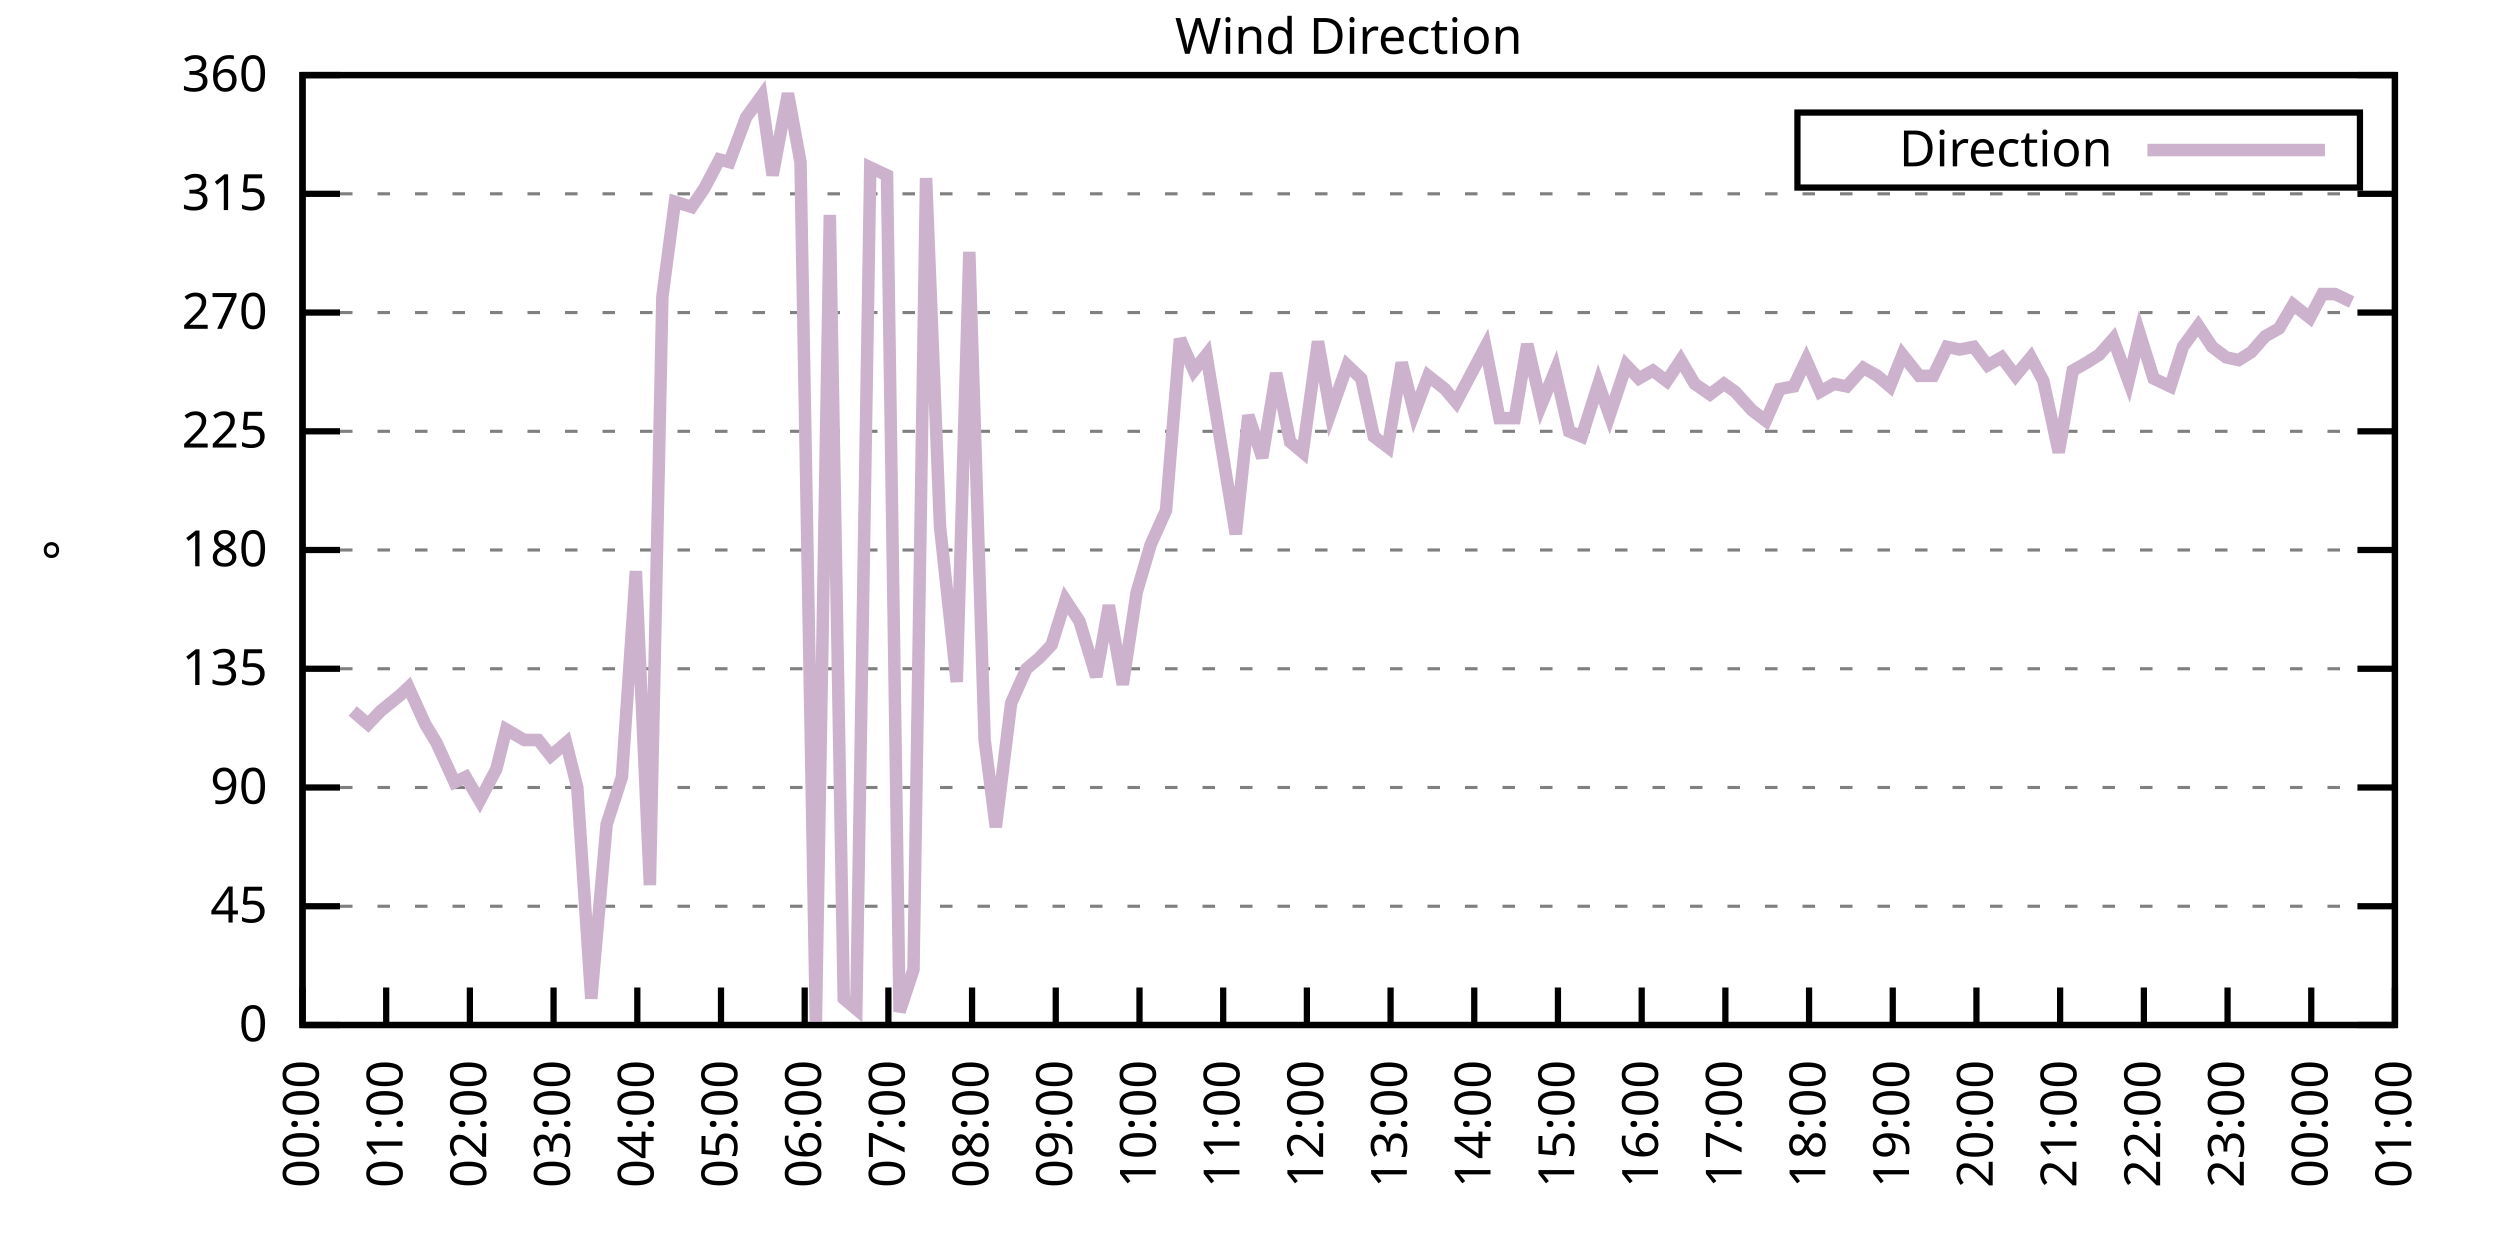
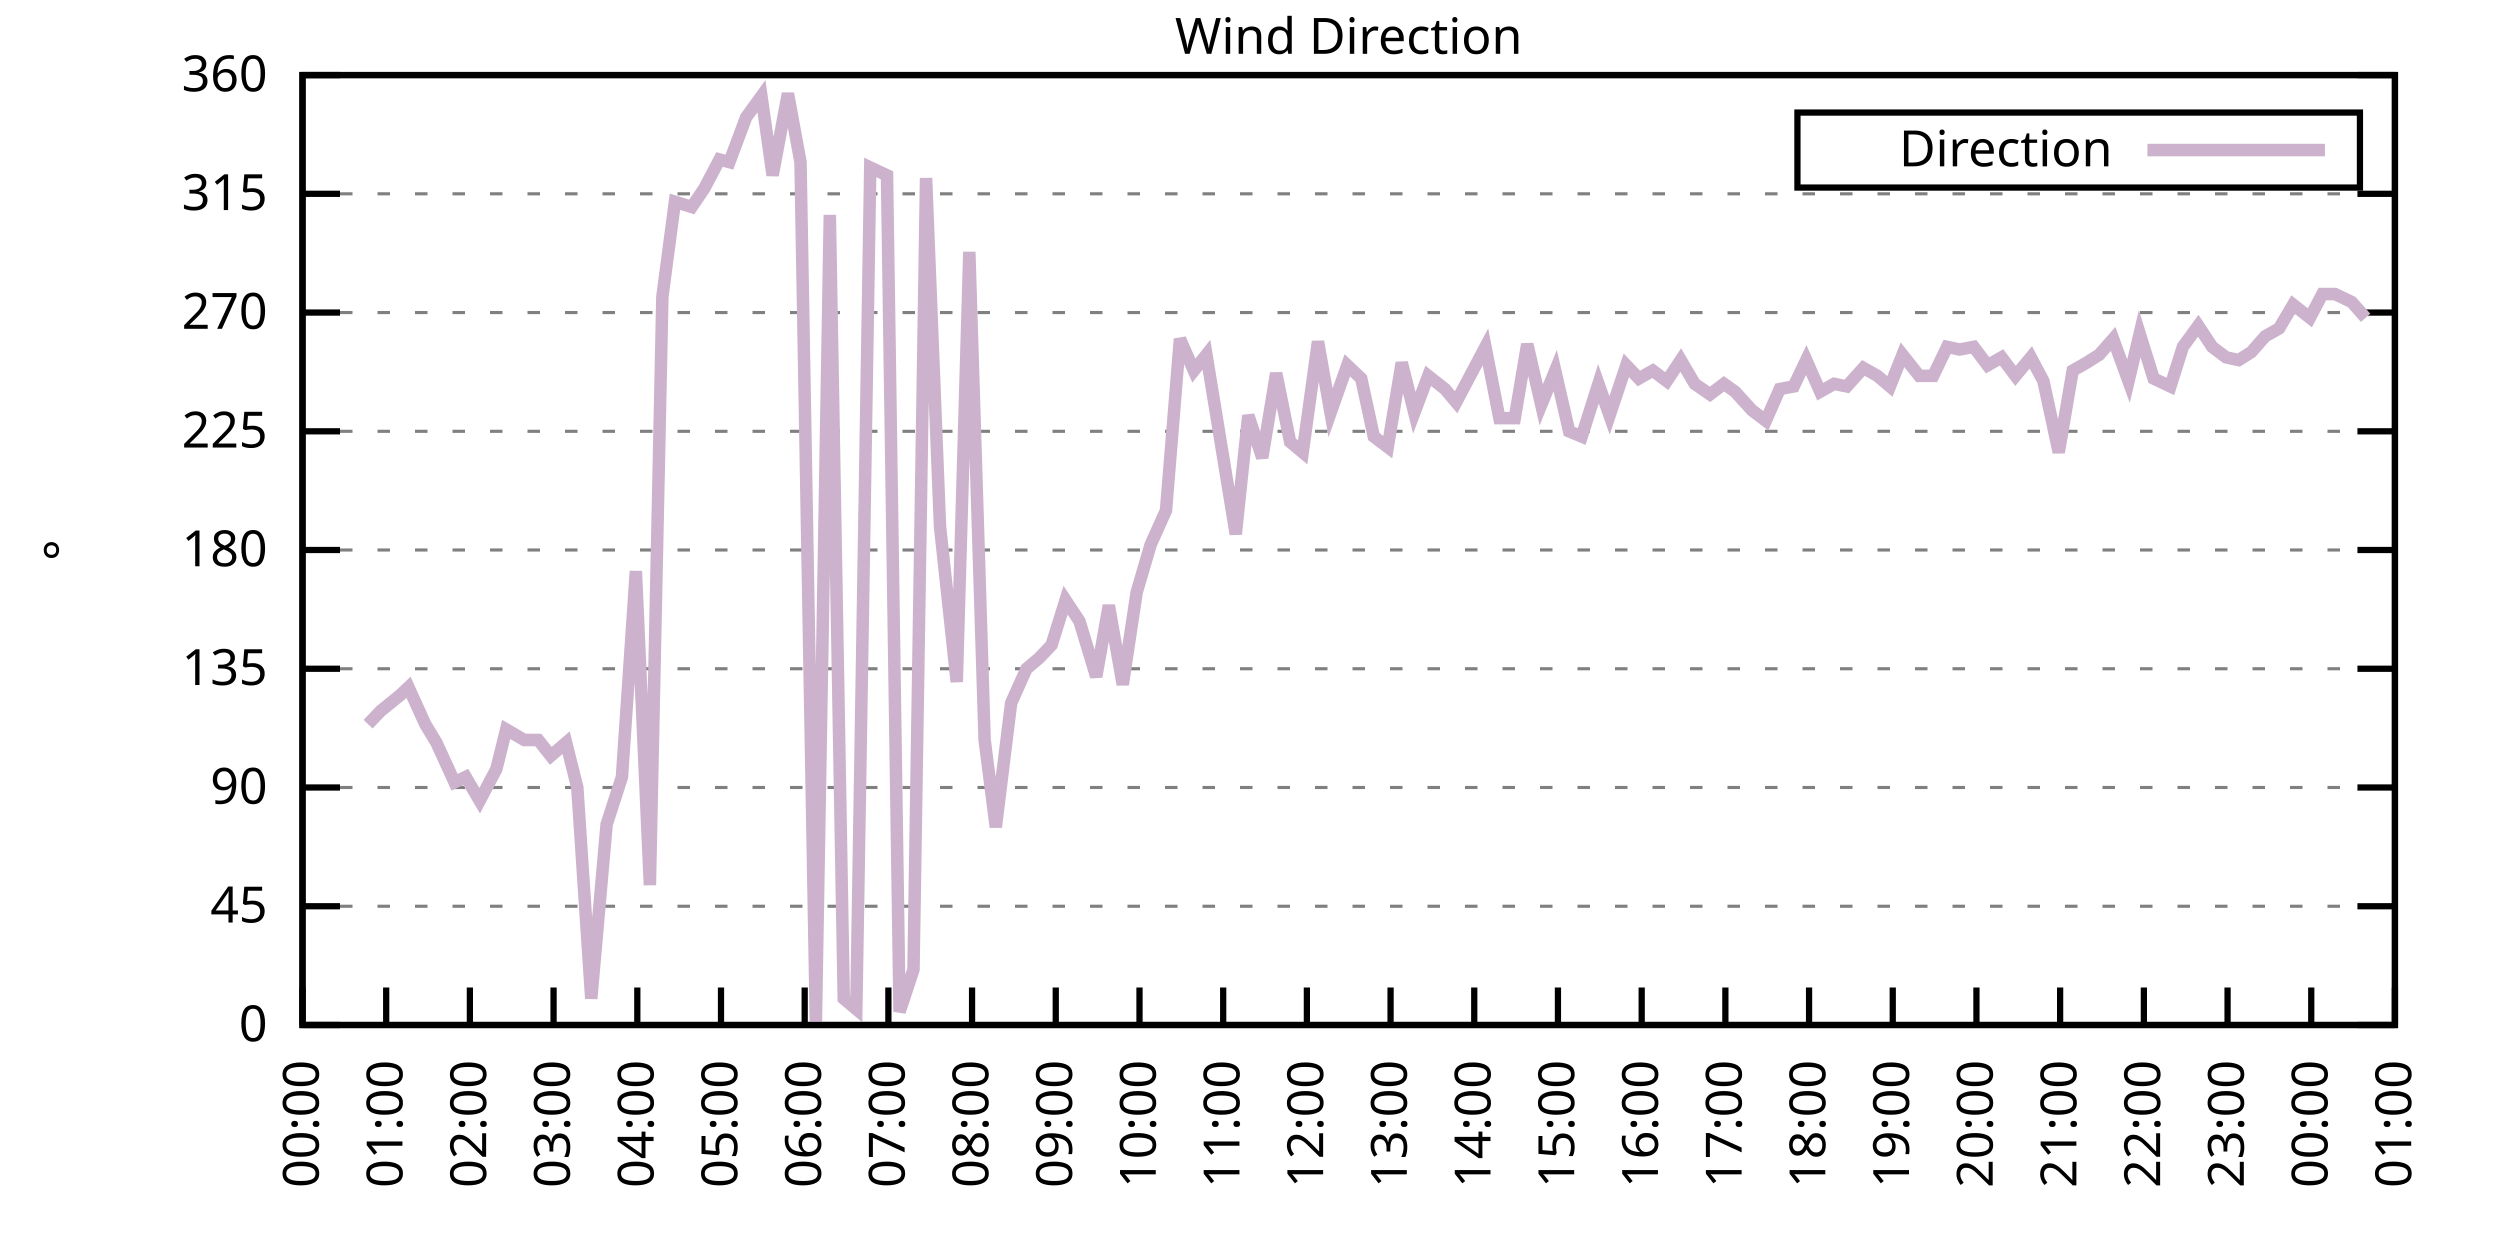
<svg xmlns="http://www.w3.org/2000/svg" xmlns:xlink="http://www.w3.org/1999/xlink" width="400" height="200" viewBox="0 0 400 200">
  <g id="gnuplot_canvas">
    <rect x="0" y="0" width="400" height="200" fill="none" />
    <defs>
      <circle id="gpDot" r="0.5" stroke-width="0.5" stroke="currentColor" />
      <path id="gpPt0" stroke-width="0.333" stroke="currentColor" d="M-1,0 h2 M0,-1 v2" />
      <path id="gpPt1" stroke-width="0.333" stroke="currentColor" d="M-1,-1 L1,1 M1,-1 L-1,1" />
      <path id="gpPt2" stroke-width="0.333" stroke="currentColor" d="M-1,0 L1,0 M0,-1 L0,1 M-1,-1 L1,1 M-1,1 L1,-1" />
      <rect id="gpPt3" stroke-width="0.333" stroke="currentColor" x="-1" y="-1" width="2" height="2" />
      <rect id="gpPt4" stroke-width="0.333" stroke="currentColor" fill="currentColor" x="-1" y="-1" width="2" height="2" />
      <circle id="gpPt5" stroke-width="0.333" stroke="currentColor" cx="0" cy="0" r="1" />
      <use xlink:href="#gpPt5" id="gpPt6" fill="currentColor" stroke="none" />
      <path id="gpPt7" stroke-width="0.333" stroke="currentColor" d="M0,-1.33 L-1.33,0.67 L1.33,0.67 z" />
      <use xlink:href="#gpPt7" id="gpPt8" fill="currentColor" stroke="none" />
      <use xlink:href="#gpPt7" id="gpPt9" stroke="currentColor" transform="rotate(180)" />
      <use xlink:href="#gpPt9" id="gpPt10" fill="currentColor" stroke="none" />
      <use xlink:href="#gpPt3" id="gpPt11" stroke="currentColor" transform="rotate(45)" />
      <use xlink:href="#gpPt11" id="gpPt12" fill="currentColor" stroke="none" />
      <path id="gpPt13" stroke-width="0.333" stroke="currentColor" d="M0,1.330 L1.265,0.411 L0.782,-1.067 L-0.782,-1.076 L-1.265,0.411 z" />
      <use xlink:href="#gpPt13" id="gpPt14" fill="currentColor" stroke="none" />
      <filter id="textbox" filterUnits="objectBoundingBox" x="0" y="0" height="1" width="1">
        <feFlood flood-color="white" flood-opacity="1" result="bgnd" />
        <feComposite in="SourceGraphic" in2="bgnd" operator="atop" />
      </filter>
      <filter id="greybox" filterUnits="objectBoundingBox" x="0" y="0" height="1" width="1">
        <feFlood flood-color="lightgrey" flood-opacity="1" result="grey" />
        <feComposite in="SourceGraphic" in2="grey" operator="atop" />
      </filter>
    </defs>
    <g fill="none" color="white" stroke="currentColor" stroke-width="1.00" stroke-linecap="butt" stroke-linejoin="miter">
</g>
    <g fill="none" color="black" stroke="currentColor" stroke-width="1.00" stroke-linecap="butt" stroke-linejoin="miter">
      <g stroke="none" shape-rendering="crispEdges">
        <polygon fill="rgb(255, 255, 255)" points="48.40,164.00 383.18,164.00 383.18,12.02 48.40,12.02 " />
      </g>
    </g>
    <g fill="none" color="black" stroke="currentColor" stroke-width="1.00" stroke-linecap="butt" stroke-linejoin="miter">
</g>
    <g fill="none" color="black" stroke="black" stroke-width="0.50" stroke-linecap="butt" stroke-linejoin="miter">
</g>
    <g fill="none" color="gray" stroke="currentColor" stroke-width="0.50" stroke-linecap="butt" stroke-linejoin="miter">
      <path stroke="gray" stroke-dasharray="2,4" class="gridline" d="M48.40,164.00 L383.19,164.00  " />
    </g>
    <g fill="none" color="gray" stroke="gray" stroke-width="1.00" stroke-linecap="butt" stroke-linejoin="miter">
</g>
    <g fill="none" color="black" stroke="currentColor" stroke-width="1.00" stroke-linecap="butt" stroke-linejoin="miter">
      <path stroke="black" d="M48.40,164.00 L54.40,164.00 M383.19,164.00 L377.19,164.00  " />
      <g transform="translate(42.80,166.60)" stroke="none" fill="black" font-family="Sans" font-size="8.00" text-anchor="end">
        <text>
          <tspan font-family="Sans"> 0</tspan>
        </text>
      </g>
    </g>
    <g fill="none" color="black" stroke="currentColor" stroke-width="1.00" stroke-linecap="butt" stroke-linejoin="miter">
</g>
    <g fill="none" color="black" stroke="black" stroke-width="0.50" stroke-linecap="butt" stroke-linejoin="miter">
</g>
    <g fill="none" color="gray" stroke="currentColor" stroke-width="0.50" stroke-linecap="butt" stroke-linejoin="miter">
      <path stroke="gray" stroke-dasharray="2,4" class="gridline" d="M48.40,145.00 L383.19,145.00  " />
    </g>
    <g fill="none" color="gray" stroke="gray" stroke-width="1.00" stroke-linecap="butt" stroke-linejoin="miter">
</g>
    <g fill="none" color="black" stroke="currentColor" stroke-width="1.00" stroke-linecap="butt" stroke-linejoin="miter">
      <path stroke="black" d="M48.40,145.00 L54.40,145.00 M383.19,145.00 L377.19,145.00  " />
      <g transform="translate(42.80,147.60)" stroke="none" fill="black" font-family="Sans" font-size="8.00" text-anchor="end">
        <text>
          <tspan font-family="Sans"> 45</tspan>
        </text>
      </g>
    </g>
    <g fill="none" color="black" stroke="currentColor" stroke-width="1.00" stroke-linecap="butt" stroke-linejoin="miter">
</g>
    <g fill="none" color="black" stroke="black" stroke-width="0.50" stroke-linecap="butt" stroke-linejoin="miter">
</g>
    <g fill="none" color="gray" stroke="currentColor" stroke-width="0.50" stroke-linecap="butt" stroke-linejoin="miter">
      <path stroke="gray" stroke-dasharray="2,4" class="gridline" d="M48.40,126.00 L383.19,126.00  " />
    </g>
    <g fill="none" color="gray" stroke="gray" stroke-width="1.00" stroke-linecap="butt" stroke-linejoin="miter">
</g>
    <g fill="none" color="black" stroke="currentColor" stroke-width="1.00" stroke-linecap="butt" stroke-linejoin="miter">
      <path stroke="black" d="M48.40,126.00 L54.40,126.00 M383.19,126.00 L377.19,126.00  " />
      <g transform="translate(42.80,128.60)" stroke="none" fill="black" font-family="Sans" font-size="8.00" text-anchor="end">
        <text>
          <tspan font-family="Sans"> 90</tspan>
        </text>
      </g>
    </g>
    <g fill="none" color="black" stroke="currentColor" stroke-width="1.00" stroke-linecap="butt" stroke-linejoin="miter">
</g>
    <g fill="none" color="black" stroke="black" stroke-width="0.50" stroke-linecap="butt" stroke-linejoin="miter">
</g>
    <g fill="none" color="gray" stroke="currentColor" stroke-width="0.50" stroke-linecap="butt" stroke-linejoin="miter">
      <path stroke="gray" stroke-dasharray="2,4" class="gridline" d="M48.40,107.00 L383.19,107.00  " />
    </g>
    <g fill="none" color="gray" stroke="gray" stroke-width="1.00" stroke-linecap="butt" stroke-linejoin="miter">
</g>
    <g fill="none" color="black" stroke="currentColor" stroke-width="1.00" stroke-linecap="butt" stroke-linejoin="miter">
      <path stroke="black" d="M48.40,107.00 L54.40,107.00 M383.19,107.00 L377.19,107.00  " />
      <g transform="translate(42.80,109.60)" stroke="none" fill="black" font-family="Sans" font-size="8.00" text-anchor="end">
        <text>
          <tspan font-family="Sans"> 135</tspan>
        </text>
      </g>
    </g>
    <g fill="none" color="black" stroke="currentColor" stroke-width="1.00" stroke-linecap="butt" stroke-linejoin="miter">
</g>
    <g fill="none" color="black" stroke="black" stroke-width="0.50" stroke-linecap="butt" stroke-linejoin="miter">
</g>
    <g fill="none" color="gray" stroke="currentColor" stroke-width="0.50" stroke-linecap="butt" stroke-linejoin="miter">
      <path stroke="gray" stroke-dasharray="2,4" class="gridline" d="M48.40,88.00 L383.19,88.00  " />
    </g>
    <g fill="none" color="gray" stroke="gray" stroke-width="1.00" stroke-linecap="butt" stroke-linejoin="miter">
</g>
    <g fill="none" color="black" stroke="currentColor" stroke-width="1.00" stroke-linecap="butt" stroke-linejoin="miter">
      <path stroke="black" d="M48.40,88.00 L54.40,88.00 M383.19,88.00 L377.19,88.00  " />
      <g transform="translate(42.80,90.60)" stroke="none" fill="black" font-family="Sans" font-size="8.00" text-anchor="end">
        <text>
          <tspan font-family="Sans"> 180</tspan>
        </text>
      </g>
    </g>
    <g fill="none" color="black" stroke="currentColor" stroke-width="1.00" stroke-linecap="butt" stroke-linejoin="miter">
</g>
    <g fill="none" color="black" stroke="black" stroke-width="0.50" stroke-linecap="butt" stroke-linejoin="miter">
</g>
    <g fill="none" color="gray" stroke="currentColor" stroke-width="0.50" stroke-linecap="butt" stroke-linejoin="miter">
      <path stroke="gray" stroke-dasharray="2,4" class="gridline" d="M48.40,69.01 L383.19,69.01  " />
    </g>
    <g fill="none" color="gray" stroke="gray" stroke-width="1.00" stroke-linecap="butt" stroke-linejoin="miter">
</g>
    <g fill="none" color="black" stroke="currentColor" stroke-width="1.00" stroke-linecap="butt" stroke-linejoin="miter">
      <path stroke="black" d="M48.40,69.01 L54.40,69.01 M383.19,69.01 L377.19,69.01  " />
      <g transform="translate(42.80,71.61)" stroke="none" fill="black" font-family="Sans" font-size="8.00" text-anchor="end">
        <text>
          <tspan font-family="Sans"> 225</tspan>
        </text>
      </g>
    </g>
    <g fill="none" color="black" stroke="currentColor" stroke-width="1.00" stroke-linecap="butt" stroke-linejoin="miter">
</g>
    <g fill="none" color="black" stroke="black" stroke-width="0.50" stroke-linecap="butt" stroke-linejoin="miter">
</g>
    <g fill="none" color="gray" stroke="currentColor" stroke-width="0.50" stroke-linecap="butt" stroke-linejoin="miter">
      <path stroke="gray" stroke-dasharray="2,4" class="gridline" d="M48.40,50.01 L383.19,50.01  " />
    </g>
    <g fill="none" color="gray" stroke="gray" stroke-width="1.00" stroke-linecap="butt" stroke-linejoin="miter">
</g>
    <g fill="none" color="black" stroke="currentColor" stroke-width="1.00" stroke-linecap="butt" stroke-linejoin="miter">
      <path stroke="black" d="M48.40,50.01 L54.40,50.01 M383.19,50.01 L377.19,50.01  " />
      <g transform="translate(42.80,52.61)" stroke="none" fill="black" font-family="Sans" font-size="8.00" text-anchor="end">
        <text>
          <tspan font-family="Sans"> 270</tspan>
        </text>
      </g>
    </g>
    <g fill="none" color="black" stroke="currentColor" stroke-width="1.00" stroke-linecap="butt" stroke-linejoin="miter">
</g>
    <g fill="none" color="black" stroke="black" stroke-width="0.50" stroke-linecap="butt" stroke-linejoin="miter">
</g>
    <g fill="none" color="gray" stroke="currentColor" stroke-width="0.50" stroke-linecap="butt" stroke-linejoin="miter">
      <path stroke="gray" stroke-dasharray="2,4" class="gridline" d="M48.40,31.01 L383.19,31.01  " />
    </g>
    <g fill="none" color="gray" stroke="gray" stroke-width="1.00" stroke-linecap="butt" stroke-linejoin="miter">
</g>
    <g fill="none" color="black" stroke="currentColor" stroke-width="1.00" stroke-linecap="butt" stroke-linejoin="miter">
      <path stroke="black" d="M48.40,31.01 L54.40,31.01 M383.19,31.01 L377.19,31.01  " />
      <g transform="translate(42.80,33.61)" stroke="none" fill="black" font-family="Sans" font-size="8.00" text-anchor="end">
        <text>
          <tspan font-family="Sans"> 315</tspan>
        </text>
      </g>
    </g>
    <g fill="none" color="black" stroke="currentColor" stroke-width="1.00" stroke-linecap="butt" stroke-linejoin="miter">
</g>
    <g fill="none" color="black" stroke="black" stroke-width="0.50" stroke-linecap="butt" stroke-linejoin="miter">
</g>
    <g fill="none" color="gray" stroke="currentColor" stroke-width="0.50" stroke-linecap="butt" stroke-linejoin="miter">
      <path stroke="gray" stroke-dasharray="2,4" class="gridline" d="M48.40,12.01 L383.19,12.01  " />
    </g>
    <g fill="none" color="gray" stroke="gray" stroke-width="1.00" stroke-linecap="butt" stroke-linejoin="miter">
</g>
    <g fill="none" color="black" stroke="currentColor" stroke-width="1.00" stroke-linecap="butt" stroke-linejoin="miter">
      <path stroke="black" d="M48.40,12.01 L54.40,12.01 M383.19,12.01 L377.19,12.01  " />
      <g transform="translate(42.80,14.61)" stroke="none" fill="black" font-family="Sans" font-size="8.00" text-anchor="end">
        <text>
          <tspan font-family="Sans"> 360</tspan>
        </text>
      </g>
    </g>
    <g fill="none" color="black" stroke="currentColor" stroke-width="1.00" stroke-linecap="butt" stroke-linejoin="miter">
      <path stroke="black" d="M48.40,164.00 L48.40,158.00  " />
      <g transform="translate(51.00,169.60) rotate(270.00)" stroke="none" fill="black" font-family="Sans" font-size="8.00" text-anchor="end">
        <text>
          <tspan font-family="Sans">00:00</tspan>
        </text>
      </g>
    </g>
    <g fill="none" color="black" stroke="currentColor" stroke-width="1.00" stroke-linecap="butt" stroke-linejoin="miter">
      <path stroke="black" d="M61.79,164.00 L61.79,158.00  " />
      <g transform="translate(64.39,169.60) rotate(270.00)" stroke="none" fill="black" font-family="Sans" font-size="8.00" text-anchor="end">
        <text>
          <tspan font-family="Sans">01:00</tspan>
        </text>
      </g>
    </g>
    <g fill="none" color="black" stroke="currentColor" stroke-width="1.00" stroke-linecap="butt" stroke-linejoin="miter">
      <path stroke="black" d="M75.18,164.00 L75.18,158.00  " />
      <g transform="translate(77.78,169.60) rotate(270.00)" stroke="none" fill="black" font-family="Sans" font-size="8.00" text-anchor="end">
        <text>
          <tspan font-family="Sans">02:00</tspan>
        </text>
      </g>
    </g>
    <g fill="none" color="black" stroke="currentColor" stroke-width="1.00" stroke-linecap="butt" stroke-linejoin="miter">
      <path stroke="black" d="M88.57,164.00 L88.57,158.00  " />
      <g transform="translate(91.17,169.60) rotate(270.00)" stroke="none" fill="black" font-family="Sans" font-size="8.00" text-anchor="end">
        <text>
          <tspan font-family="Sans">03:00</tspan>
        </text>
      </g>
    </g>
    <g fill="none" color="black" stroke="currentColor" stroke-width="1.00" stroke-linecap="butt" stroke-linejoin="miter">
      <path stroke="black" d="M101.97,164.00 L101.97,158.00  " />
      <g transform="translate(104.57,169.60) rotate(270.00)" stroke="none" fill="black" font-family="Sans" font-size="8.00" text-anchor="end">
        <text>
          <tspan font-family="Sans">04:00</tspan>
        </text>
      </g>
    </g>
    <g fill="none" color="black" stroke="currentColor" stroke-width="1.00" stroke-linecap="butt" stroke-linejoin="miter">
      <path stroke="black" d="M115.36,164.00 L115.36,158.00  " />
      <g transform="translate(117.96,169.60) rotate(270.00)" stroke="none" fill="black" font-family="Sans" font-size="8.00" text-anchor="end">
        <text>
          <tspan font-family="Sans">05:00</tspan>
        </text>
      </g>
    </g>
    <g fill="none" color="black" stroke="currentColor" stroke-width="1.00" stroke-linecap="butt" stroke-linejoin="miter">
      <path stroke="black" d="M128.75,164.00 L128.75,158.00  " />
      <g transform="translate(131.35,169.60) rotate(270.00)" stroke="none" fill="black" font-family="Sans" font-size="8.00" text-anchor="end">
        <text>
          <tspan font-family="Sans">06:00</tspan>
        </text>
      </g>
    </g>
    <g fill="none" color="black" stroke="currentColor" stroke-width="1.00" stroke-linecap="butt" stroke-linejoin="miter">
      <path stroke="black" d="M142.14,164.00 L142.14,158.00  " />
      <g transform="translate(144.74,169.60) rotate(270.00)" stroke="none" fill="black" font-family="Sans" font-size="8.00" text-anchor="end">
        <text>
          <tspan font-family="Sans">07:00</tspan>
        </text>
      </g>
    </g>
    <g fill="none" color="black" stroke="currentColor" stroke-width="1.00" stroke-linecap="butt" stroke-linejoin="miter">
      <path stroke="black" d="M155.53,164.00 L155.53,158.00  " />
      <g transform="translate(158.13,169.60) rotate(270.00)" stroke="none" fill="black" font-family="Sans" font-size="8.00" text-anchor="end">
        <text>
          <tspan font-family="Sans">08:00</tspan>
        </text>
      </g>
    </g>
    <g fill="none" color="black" stroke="currentColor" stroke-width="1.00" stroke-linecap="butt" stroke-linejoin="miter">
      <path stroke="black" d="M168.92,164.00 L168.92,158.00  " />
      <g transform="translate(171.52,169.60) rotate(270.00)" stroke="none" fill="black" font-family="Sans" font-size="8.00" text-anchor="end">
        <text>
          <tspan font-family="Sans">09:00</tspan>
        </text>
      </g>
    </g>
    <g fill="none" color="black" stroke="currentColor" stroke-width="1.00" stroke-linecap="butt" stroke-linejoin="miter">
      <path stroke="black" d="M182.32,164.00 L182.32,158.00  " />
      <g transform="translate(184.92,169.60) rotate(270.00)" stroke="none" fill="black" font-family="Sans" font-size="8.00" text-anchor="end">
        <text>
          <tspan font-family="Sans">10:00</tspan>
        </text>
      </g>
    </g>
    <g fill="none" color="black" stroke="currentColor" stroke-width="1.00" stroke-linecap="butt" stroke-linejoin="miter">
      <path stroke="black" d="M195.71,164.00 L195.71,158.00  " />
      <g transform="translate(198.31,169.60) rotate(270.00)" stroke="none" fill="black" font-family="Sans" font-size="8.00" text-anchor="end">
        <text>
          <tspan font-family="Sans">11:00</tspan>
        </text>
      </g>
    </g>
    <g fill="none" color="black" stroke="currentColor" stroke-width="1.00" stroke-linecap="butt" stroke-linejoin="miter">
      <path stroke="black" d="M209.10,164.00 L209.10,158.00  " />
      <g transform="translate(211.70,169.60) rotate(270.00)" stroke="none" fill="black" font-family="Sans" font-size="8.00" text-anchor="end">
        <text>
          <tspan font-family="Sans">12:00</tspan>
        </text>
      </g>
    </g>
    <g fill="none" color="black" stroke="currentColor" stroke-width="1.00" stroke-linecap="butt" stroke-linejoin="miter">
      <path stroke="black" d="M222.49,164.00 L222.49,158.00  " />
      <g transform="translate(225.09,169.60) rotate(270.00)" stroke="none" fill="black" font-family="Sans" font-size="8.00" text-anchor="end">
        <text>
          <tspan font-family="Sans">13:00</tspan>
        </text>
      </g>
    </g>
    <g fill="none" color="black" stroke="currentColor" stroke-width="1.00" stroke-linecap="butt" stroke-linejoin="miter">
      <path stroke="black" d="M235.88,164.00 L235.88,158.00  " />
      <g transform="translate(238.48,169.60) rotate(270.00)" stroke="none" fill="black" font-family="Sans" font-size="8.00" text-anchor="end">
        <text>
          <tspan font-family="Sans">14:00</tspan>
        </text>
      </g>
    </g>
    <g fill="none" color="black" stroke="currentColor" stroke-width="1.00" stroke-linecap="butt" stroke-linejoin="miter">
      <path stroke="black" d="M249.27,164.00 L249.27,158.00  " />
      <g transform="translate(251.87,169.60) rotate(270.00)" stroke="none" fill="black" font-family="Sans" font-size="8.00" text-anchor="end">
        <text>
          <tspan font-family="Sans">15:00</tspan>
        </text>
      </g>
    </g>
    <g fill="none" color="black" stroke="currentColor" stroke-width="1.00" stroke-linecap="butt" stroke-linejoin="miter">
      <path stroke="black" d="M262.67,164.00 L262.67,158.00  " />
      <g transform="translate(265.27,169.60) rotate(270.00)" stroke="none" fill="black" font-family="Sans" font-size="8.00" text-anchor="end">
        <text>
          <tspan font-family="Sans">16:00</tspan>
        </text>
      </g>
    </g>
    <g fill="none" color="black" stroke="currentColor" stroke-width="1.00" stroke-linecap="butt" stroke-linejoin="miter">
      <path stroke="black" d="M276.06,164.00 L276.06,158.00  " />
      <g transform="translate(278.66,169.60) rotate(270.00)" stroke="none" fill="black" font-family="Sans" font-size="8.00" text-anchor="end">
        <text>
          <tspan font-family="Sans">17:00</tspan>
        </text>
      </g>
    </g>
    <g fill="none" color="black" stroke="currentColor" stroke-width="1.00" stroke-linecap="butt" stroke-linejoin="miter">
      <path stroke="black" d="M289.45,164.00 L289.45,158.00  " />
      <g transform="translate(292.05,169.60) rotate(270.00)" stroke="none" fill="black" font-family="Sans" font-size="8.00" text-anchor="end">
        <text>
          <tspan font-family="Sans">18:00</tspan>
        </text>
      </g>
    </g>
    <g fill="none" color="black" stroke="currentColor" stroke-width="1.00" stroke-linecap="butt" stroke-linejoin="miter">
      <path stroke="black" d="M302.84,164.00 L302.84,158.00  " />
      <g transform="translate(305.44,169.60) rotate(270.00)" stroke="none" fill="black" font-family="Sans" font-size="8.00" text-anchor="end">
        <text>
          <tspan font-family="Sans">19:00</tspan>
        </text>
      </g>
    </g>
    <g fill="none" color="black" stroke="currentColor" stroke-width="1.00" stroke-linecap="butt" stroke-linejoin="miter">
      <path stroke="black" d="M316.23,164.00 L316.23,158.00  " />
      <g transform="translate(318.83,169.60) rotate(270.00)" stroke="none" fill="black" font-family="Sans" font-size="8.00" text-anchor="end">
        <text>
          <tspan font-family="Sans">20:00</tspan>
        </text>
      </g>
    </g>
    <g fill="none" color="black" stroke="currentColor" stroke-width="1.00" stroke-linecap="butt" stroke-linejoin="miter">
      <path stroke="black" d="M329.62,164.00 L329.62,158.00  " />
      <g transform="translate(332.22,169.60) rotate(270.00)" stroke="none" fill="black" font-family="Sans" font-size="8.00" text-anchor="end">
        <text>
          <tspan font-family="Sans">21:00</tspan>
        </text>
      </g>
    </g>
    <g fill="none" color="black" stroke="currentColor" stroke-width="1.00" stroke-linecap="butt" stroke-linejoin="miter">
      <path stroke="black" d="M343.02,164.00 L343.02,158.00  " />
      <g transform="translate(345.62,169.60) rotate(270.00)" stroke="none" fill="black" font-family="Sans" font-size="8.00" text-anchor="end">
        <text>
          <tspan font-family="Sans">22:00</tspan>
        </text>
      </g>
    </g>
    <g fill="none" color="black" stroke="currentColor" stroke-width="1.00" stroke-linecap="butt" stroke-linejoin="miter">
      <path stroke="black" d="M356.41,164.00 L356.41,158.00  " />
      <g transform="translate(359.01,169.60) rotate(270.00)" stroke="none" fill="black" font-family="Sans" font-size="8.00" text-anchor="end">
        <text>
          <tspan font-family="Sans">23:00</tspan>
        </text>
      </g>
    </g>
    <g fill="none" color="black" stroke="currentColor" stroke-width="1.00" stroke-linecap="butt" stroke-linejoin="miter">
      <path stroke="black" d="M369.80,164.00 L369.80,158.00  " />
      <g transform="translate(372.40,169.60) rotate(270.00)" stroke="none" fill="black" font-family="Sans" font-size="8.00" text-anchor="end">
        <text>
          <tspan font-family="Sans">00:00</tspan>
        </text>
      </g>
    </g>
    <g fill="none" color="black" stroke="currentColor" stroke-width="1.00" stroke-linecap="butt" stroke-linejoin="miter">
      <path stroke="black" d="M383.19,164.00 L383.19,158.00  " />
      <g transform="translate(385.79,169.60) rotate(270.00)" stroke="none" fill="black" font-family="Sans" font-size="8.00" text-anchor="end">
        <text>
          <tspan font-family="Sans">01:00</tspan>
        </text>
      </g>
    </g>
    <g fill="none" color="black" stroke="currentColor" stroke-width="1.00" stroke-linecap="butt" stroke-linejoin="miter">
</g>
    <g fill="none" color="black" stroke="currentColor" stroke-width="1.00" stroke-linecap="butt" stroke-linejoin="miter">
      <path stroke="black" d="M48.40,12.01 L48.40,164.00 L383.19,164.00 L383.19,12.01 L48.40,12.01 Z  " />
    </g>
    <g fill="none" color="black" stroke="currentColor" stroke-width="1.00" stroke-linecap="butt" stroke-linejoin="miter">
</g>
    <g fill="none" color="black" stroke="currentColor" stroke-width="1.00" stroke-linecap="butt" stroke-linejoin="miter">
      <path stroke="black" d="M287.59,30.01 L287.59,18.01 L377.59,18.01 L377.59,30.01 L287.59,30.01 Z  " />
    </g>
    <g id="Wind_direction_plot_1">
      <g fill="none" color="white" stroke="black" stroke-width="2.00" stroke-linecap="butt" stroke-linejoin="miter">
</g>
      <g fill="none" color="black" stroke="currentColor" stroke-width="2.00" stroke-linecap="butt" stroke-linejoin="miter">
        <g transform="translate(337.99,26.61)" stroke="none" fill="black" font-family="Sans" font-size="8.00" text-anchor="end">
          <text>
            <tspan font-family="Sans">Direction</tspan>
          </text>
        </g>
      </g>
      <g fill="none" color="black" stroke="currentColor" stroke-width="2.00" stroke-linecap="butt" stroke-linejoin="miter">
-         <path stroke="rgb(204, 178, 204)" d="M343.59,24.01 L371.99,24.01 M56.43,113.76 L58.89,115.87 L60.90,113.76 L64.02,111.23 L65.36,109.96 L68.04,115.87   L69.83,118.83 L72.73,125.16 L74.51,124.31 L76.75,128.11 L79.42,123.05 L80.99,116.71 L83.89,118.40 L86.12,118.40   L88.13,120.94 L90.58,118.83 L92.37,126.00 L94.60,159.78 L97.06,131.91 L99.51,124.31 L101.74,91.38 L103.98,141.62   L105.98,47.47 L107.99,32.28 L110.67,33.12 L112.68,30.16 L115.13,25.52 L116.70,25.94 L119.38,18.77 L121.83,15.39   L123.62,28.05 L126.07,14.97 L128.08,25.94 L130.54,163.58 L132.77,34.39 L135.00,159.78 L137.01,161.47 L139.24,26.79   L141.92,28.05 L143.93,161.89 L146.16,155.13 L148.17,28.48 L150.40,84.21 L153.08,109.11 L155.09,40.30 L157.54,118.40   L159.33,132.34 L161.78,112.49 L164.24,107.00 L166.25,105.31 L168.25,103.20 L170.49,96.03 L172.72,99.40 L175.40,108.27   L177.41,96.87 L179.64,109.54 L181.87,94.76 L184.10,87.16 L186.56,81.67 L188.79,54.23 L191.02,59.30 L193.03,56.76   L197.72,85.47 L199.73,66.47 L201.96,73.23 L204.19,59.72 L206.42,70.70 L208.43,72.38 L210.88,54.65 L212.89,66.05   L215.57,58.45 L217.80,60.56 L219.81,69.85 L222.04,71.54 L224.28,58.03 L226.29,66.05 L228.52,60.14 L231.20,62.25   L232.98,64.36 L235.21,60.14 L237.67,55.50 L239.90,66.90 L242.36,66.90 L244.36,55.07 L246.60,64.78 L248.83,59.30   L251.06,69.01 L253.07,69.85 L255.75,61.41 L257.53,66.47 L260.21,58.45 L262.22,60.56 L264.45,59.30 L266.68,60.98   L268.92,57.61 L271.15,61.41 L273.60,63.10 L275.83,61.41 L277.62,62.67 L280.30,65.63 L282.53,67.32 L284.76,62.25   L286.99,61.83 L289.00,57.61 L291.23,62.67 L293.47,61.41 L295.48,61.83 L298.15,58.87 L300.39,60.14 L302.39,61.83   L304.40,56.76 L307.08,60.14 L309.31,60.14 L311.54,55.50 L313.55,55.92 L315.79,55.50 L318.02,58.45 L320.25,57.18   L322.48,60.14 L324.94,57.18 L326.95,60.98 L329.40,72.38 L331.63,59.30 L333.86,58.03 L335.87,56.76 L338.10,54.23   L340.56,60.98 L342.35,53.39 L344.58,60.56 L347.26,61.83 L349.26,55.50 L351.72,52.12 L353.95,55.50 L356.18,57.18   L358.19,57.61 L360.20,56.34 L362.43,53.81 L364.66,52.54 L366.90,48.74 L369.58,50.85 L371.58,47.05 L373.59,47.05   L376.27,48.32  " />
+         <path stroke="rgb(204, 178, 204)" d="M343.59,24.01 L371.99,24.01 M58.89,115.87 L60.90,113.76 L64.02,111.23 L65.36,109.96 L68.04,115.87 L69.83,118.83   L72.73,125.16 L74.51,124.31 L76.75,128.11 L79.42,123.05 L80.99,116.71 L83.89,118.40 L86.12,118.40 L88.13,120.94   L90.58,118.83 L92.37,126.00 L94.60,159.78 L97.06,131.91 L99.51,124.31 L101.74,91.38 L103.98,141.62 L105.98,47.47   L107.99,32.28 L110.67,33.12 L112.68,30.16 L115.13,25.52 L116.70,25.94 L119.38,18.77 L121.83,15.39 L123.62,28.05   L126.07,14.97 L128.08,25.94 L130.54,163.58 L132.77,34.39 L135.00,159.78 L137.01,161.47 L139.24,26.79 L141.92,28.05   L143.93,161.89 L146.16,155.13 L148.17,28.48 L150.40,84.21 L153.08,109.11 L155.09,40.30 L157.54,118.40 L159.33,132.34   L161.78,112.49 L164.24,107.00 L166.25,105.31 L168.25,103.20 L170.49,96.03 L172.72,99.40 L175.40,108.27 L177.41,96.87   L179.64,109.54 L181.87,94.76 L184.10,87.16 L186.56,81.67 L188.79,54.23 L191.02,59.30 L193.03,56.76 L197.72,85.47   L199.73,66.47 L201.96,73.23 L204.19,59.72 L206.42,70.70 L208.43,72.38 L210.88,54.65 L212.89,66.05 L215.57,58.45   L217.80,60.56 L219.81,69.85 L222.04,71.54 L224.28,58.03 L226.29,66.05 L228.52,60.14 L231.20,62.25 L232.98,64.36   L235.21,60.14 L237.67,55.50 L239.90,66.90 L242.36,66.90 L244.36,55.07 L246.60,64.78 L248.83,59.30 L251.06,69.01   L253.07,69.85 L255.75,61.41 L257.53,66.47 L260.21,58.45 L262.22,60.56 L264.45,59.30 L266.68,60.98 L268.92,57.61   L271.15,61.41 L273.60,63.10 L275.83,61.41 L277.62,62.67 L280.30,65.63 L282.53,67.32 L284.76,62.25 L286.99,61.83   L289.00,57.61 L291.23,62.67 L293.47,61.41 L295.48,61.83 L298.15,58.87 L300.39,60.14 L302.39,61.83 L304.40,56.76   L307.08,60.14 L309.31,60.14 L311.54,55.50 L313.55,55.92 L315.79,55.50 L318.02,58.45 L320.25,57.18 L322.48,60.14   L324.94,57.18 L326.95,60.98 L329.40,72.38 L331.63,59.30 L333.86,58.03 L335.87,56.76 L338.10,54.23 L340.56,60.98   L342.35,53.39 L344.58,60.56 L347.26,61.83 L349.26,55.50 L351.72,52.12 L353.95,55.50 L356.18,57.18 L358.19,57.61   L360.20,56.34 L362.43,53.81 L364.66,52.54 L366.90,48.74 L369.58,50.85 L371.58,47.05 L373.59,47.05 L376.27,48.32   L378.50,50.85  " />
      </g>
    </g>
    <g fill="none" color="black" stroke="currentColor" stroke-width="2.00" stroke-linecap="butt" stroke-linejoin="miter">
</g>
    <g fill="none" color="black" stroke="black" stroke-width="1.00" stroke-linecap="butt" stroke-linejoin="miter">
</g>
    <g fill="none" color="black" stroke="currentColor" stroke-width="1.00" stroke-linecap="butt" stroke-linejoin="miter">
      <path stroke="black" d="M48.40,12.01 L48.40,164.00 L383.19,164.00 L383.19,12.01 L48.40,12.01 Z  " />
      <g transform="translate(12.80,88.01) rotate(270.00)" stroke="none" fill="black" font-family="Sans" font-size="8.00" text-anchor="middle">
        <text>
          <tspan font-family="Sans">°</tspan>
        </text>
      </g>
    </g>
    <g fill="none" color="black" stroke="currentColor" stroke-width="1.00" stroke-linecap="butt" stroke-linejoin="miter">
</g>
    <g fill="none" color="black" stroke="currentColor" stroke-width="1.00" stroke-linecap="butt" stroke-linejoin="miter">
      <g transform="translate(215.79,8.61)" stroke="none" fill="black" font-family="Sans" font-size="8.00" text-anchor="middle">
        <text>
          <tspan font-family="Sans">Wind Direction</tspan>
        </text>
      </g>
    </g>
    <g fill="none" color="black" stroke="currentColor" stroke-width="1.00" stroke-linecap="butt" stroke-linejoin="miter">
</g>
  </g>
</svg>
